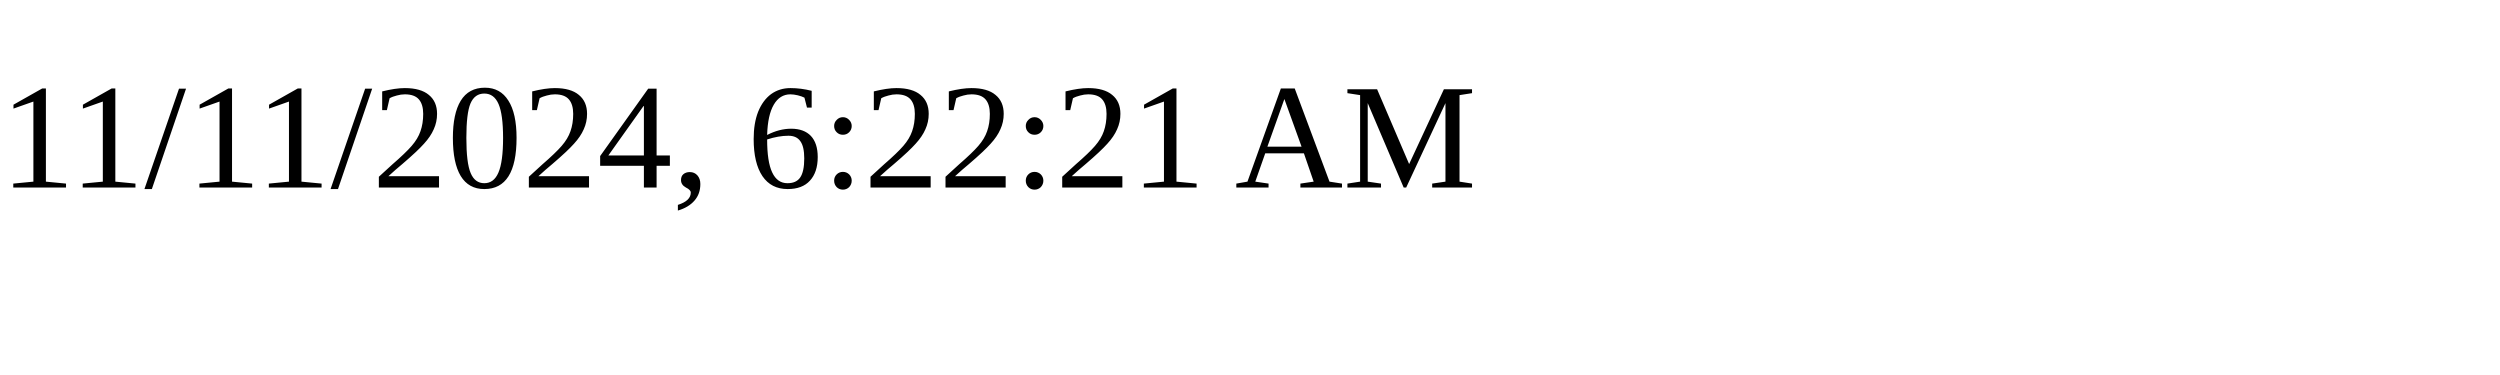
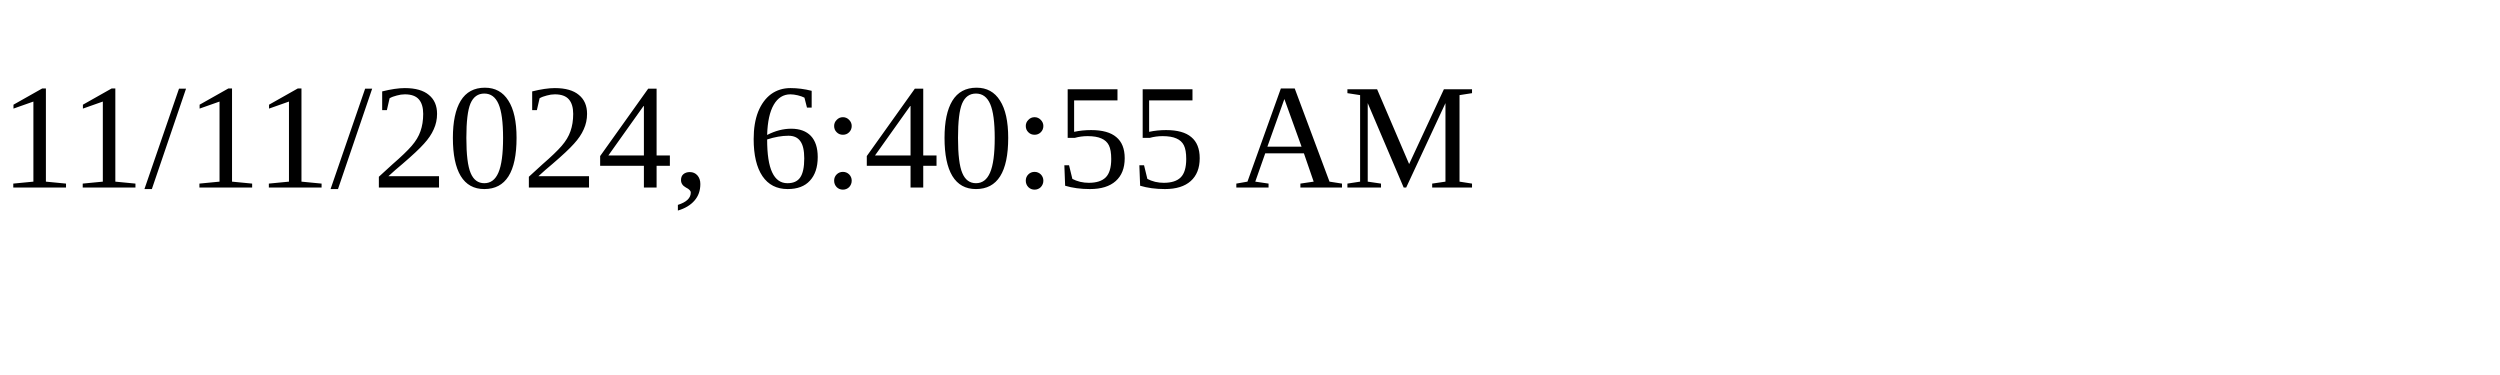
<svg xmlns="http://www.w3.org/2000/svg" height="30" width="200">
-   <text x="0" y="15">11/11/2024, 6:22:21 AM</text>
+   <text x="0" y="15">11/11/2024, 6:40:55 AM</text>
</svg>
